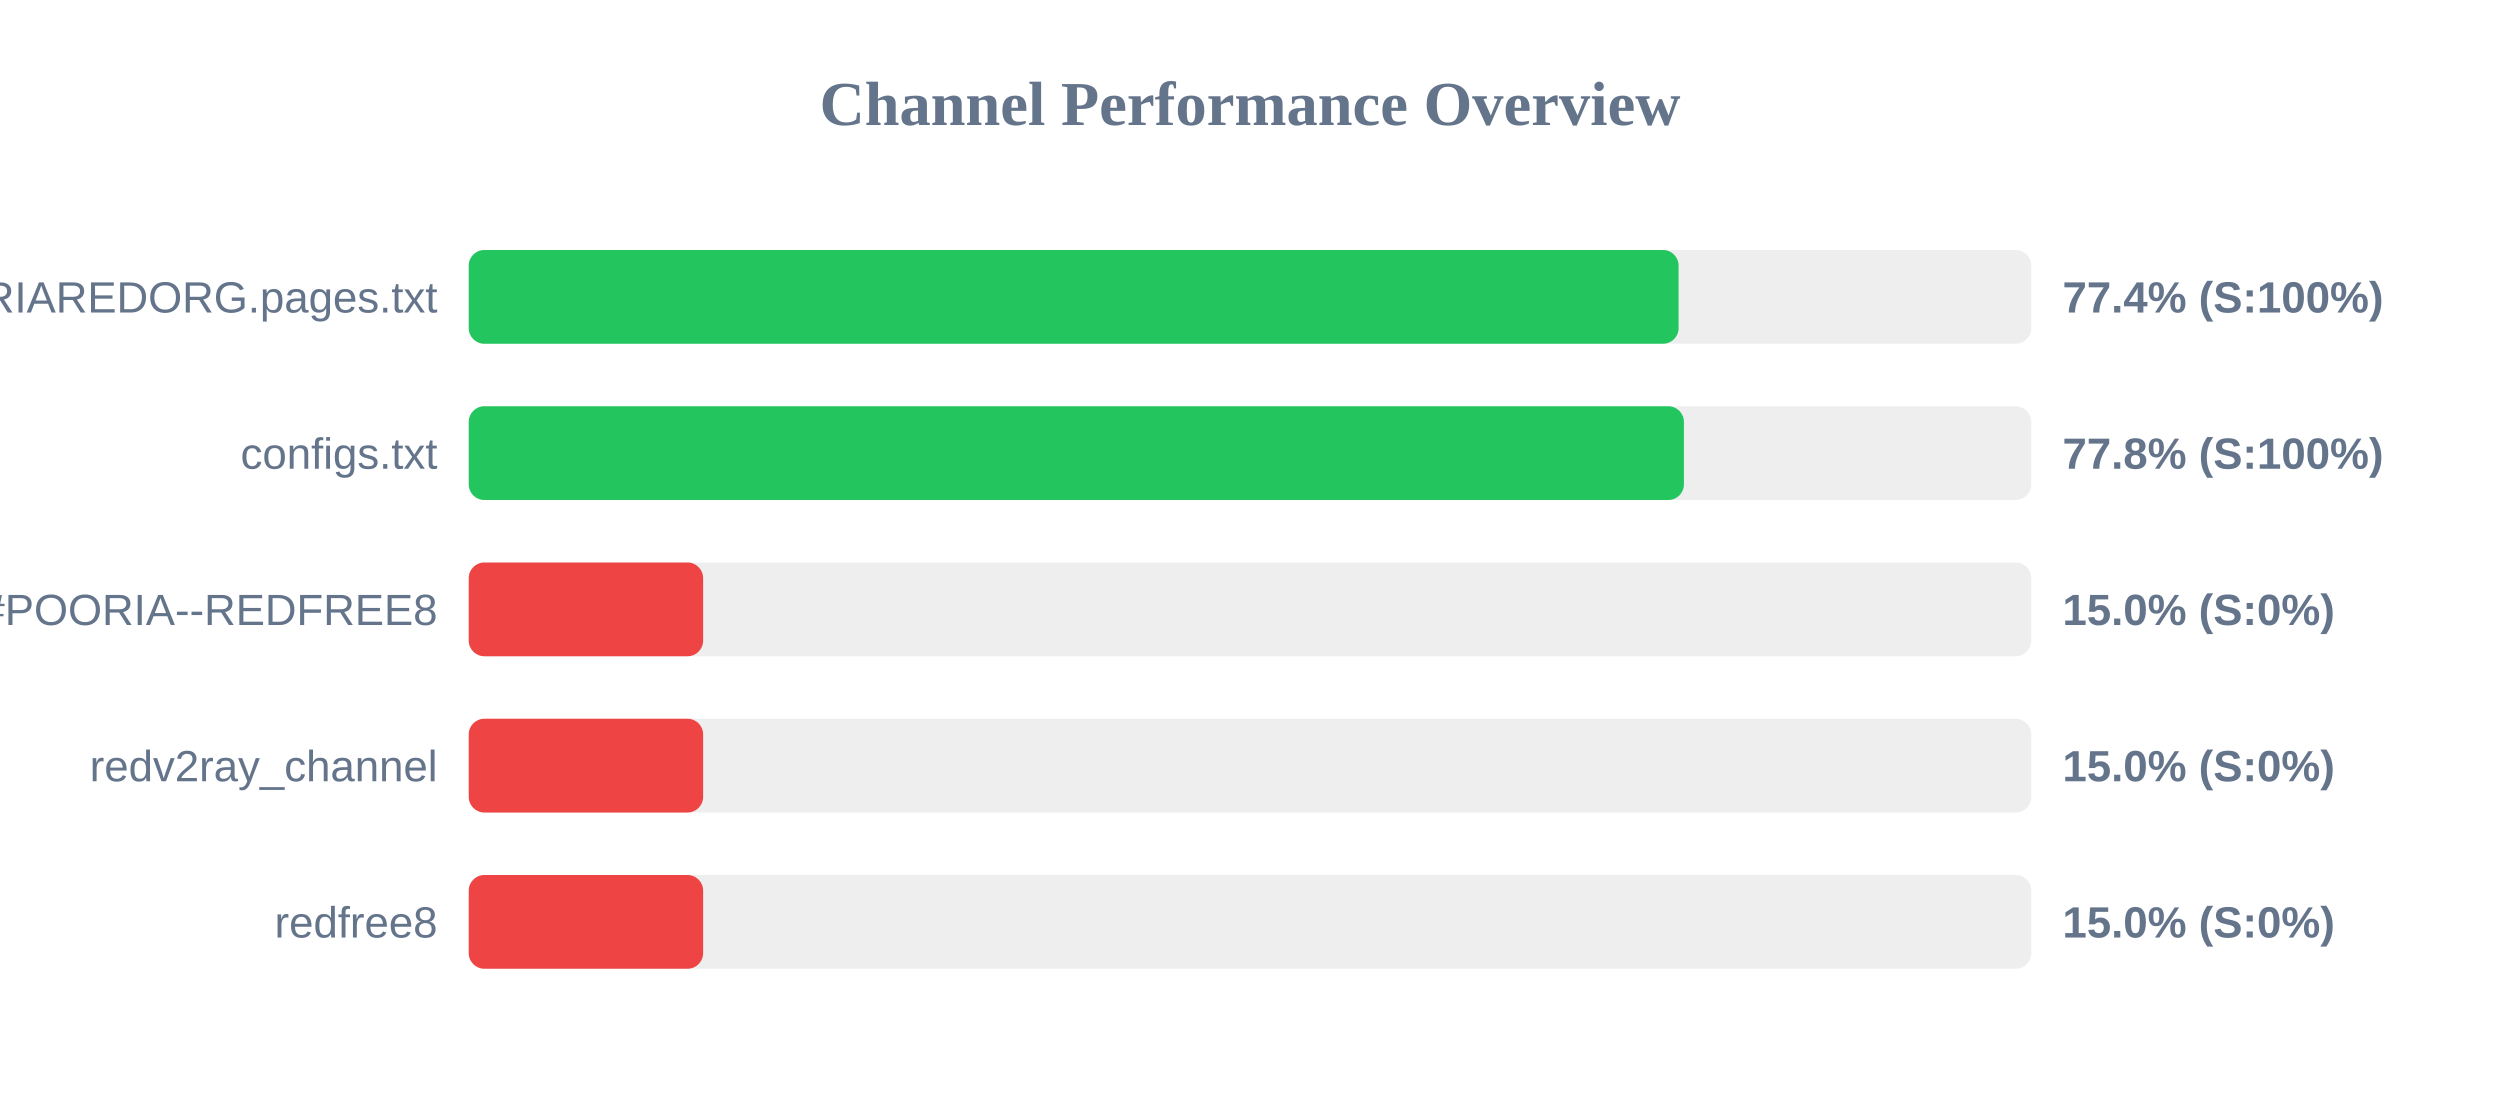
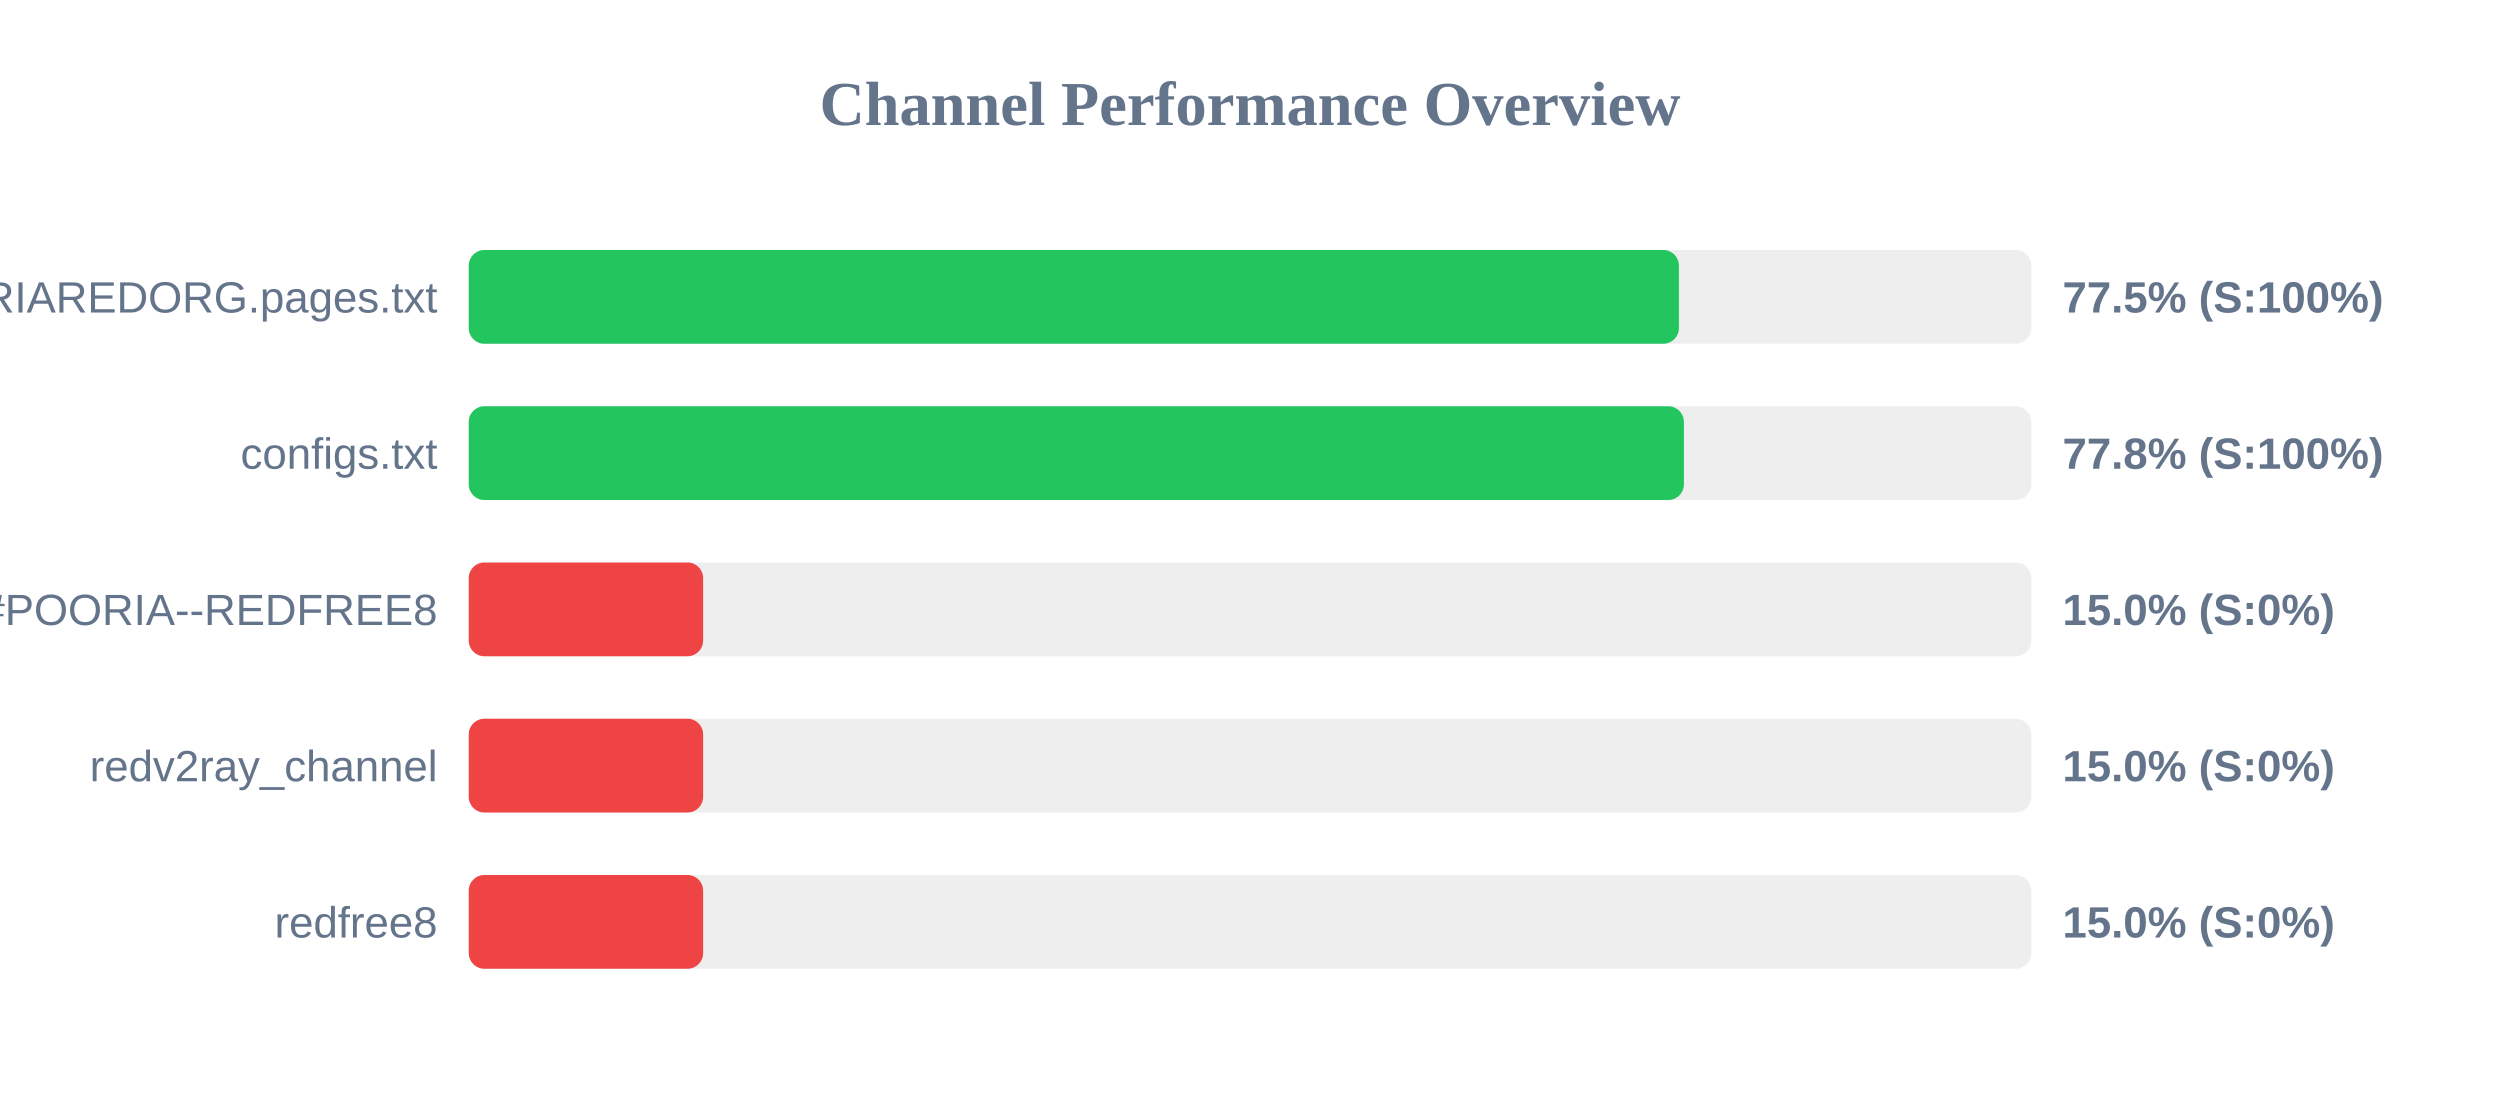
<svg xmlns="http://www.w3.org/2000/svg" width="800" height="350" version="1.1">
  <style>
        .row { font: 14px Arial; fill: #64748b; }
        .score { font: bold 14px Arial; fill: #64748b; }
    </style>
  <text x="400" y="40" text-anchor="middle" font-size="20px" font-weight="bold" fill="#64748b">Channel Performance Overview</text>
  <rect x="150" y="80" width="500" height="30" fill="#eee" rx="5" />
-   <rect x="150" y="80" width="387.15" height="30" fill="#22c55e" rx="5" />
+   <rect x="150" y="80" width="387.25" height="30" fill="#22c55e" rx="5" />
  <text x="140" y="100" text-anchor="end" class="row">POORIAREDORG.pages.txt</text>
-   <text x="660" y="100" text-anchor="start" class="score">77.4% (S:100%)</text>
+   <text x="660" y="100" text-anchor="start" class="score">77.5% (S:100%)</text>
  <rect x="150" y="130" width="500" height="30" fill="#eee" rx="5" />
  <rect x="150" y="130" width="388.85" height="30" fill="#22c55e" rx="5" />
  <text x="140" y="150" text-anchor="end" class="row">configs.txt</text>
  <text x="660" y="150" text-anchor="start" class="score">77.8% (S:100%)</text>
  <rect x="150" y="180" width="500" height="30" fill="#eee" rx="5" />
  <rect x="150" y="180" width="75.0" height="30" fill="#ef4444" rx="5" />
  <text x="140" y="200" text-anchor="end" class="row">POORIA--REDFREE8.txt#POORIA--REDFREE8</text>
  <text x="660" y="200" text-anchor="start" class="score">15.0% (S:0%)</text>
  <rect x="150" y="230" width="500" height="30" fill="#eee" rx="5" />
  <rect x="150" y="230" width="75.0" height="30" fill="#ef4444" rx="5" />
  <text x="140" y="250" text-anchor="end" class="row">redv2ray_channel</text>
  <text x="660" y="250" text-anchor="start" class="score">15.0% (S:0%)</text>
  <rect x="150" y="280" width="500" height="30" fill="#eee" rx="5" />
  <rect x="150" y="280" width="75.0" height="30" fill="#ef4444" rx="5" />
  <text x="140" y="300" text-anchor="end" class="row">redfree8</text>
  <text x="660" y="300" text-anchor="start" class="score">15.0% (S:0%)</text>
</svg>
